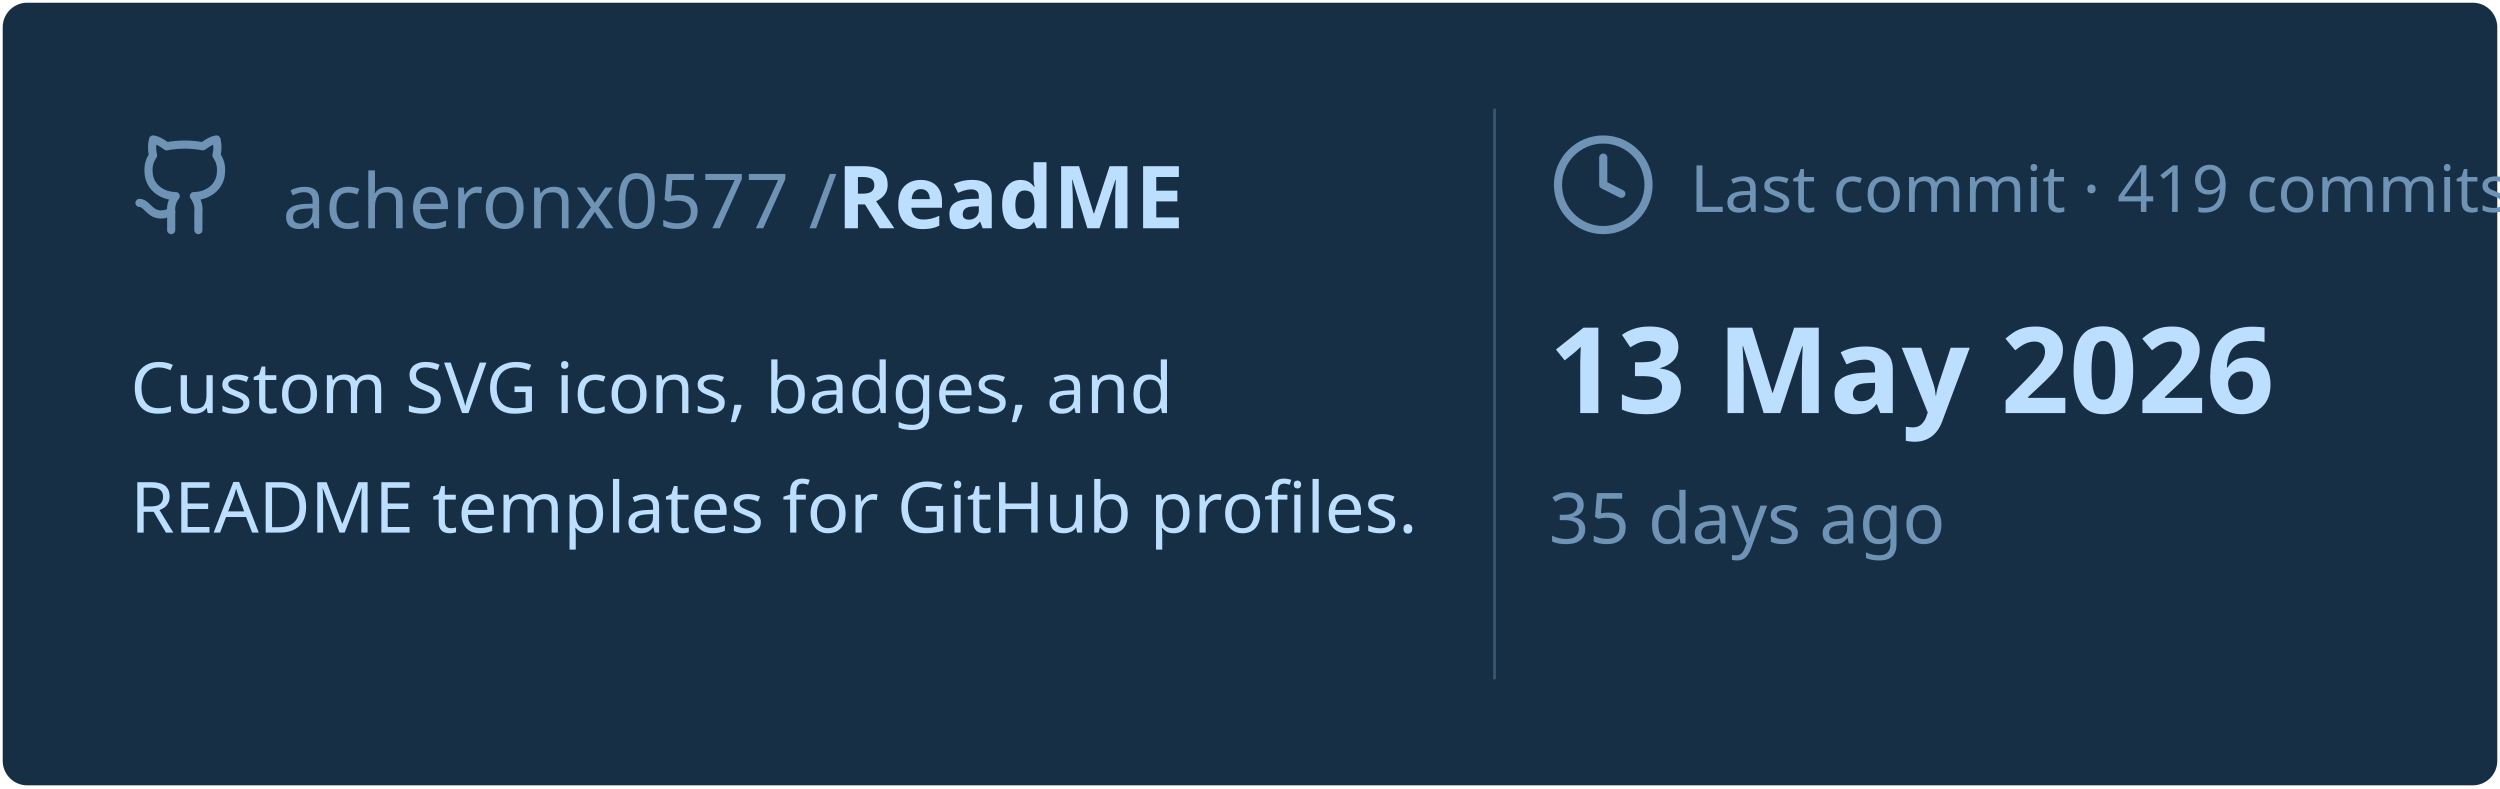
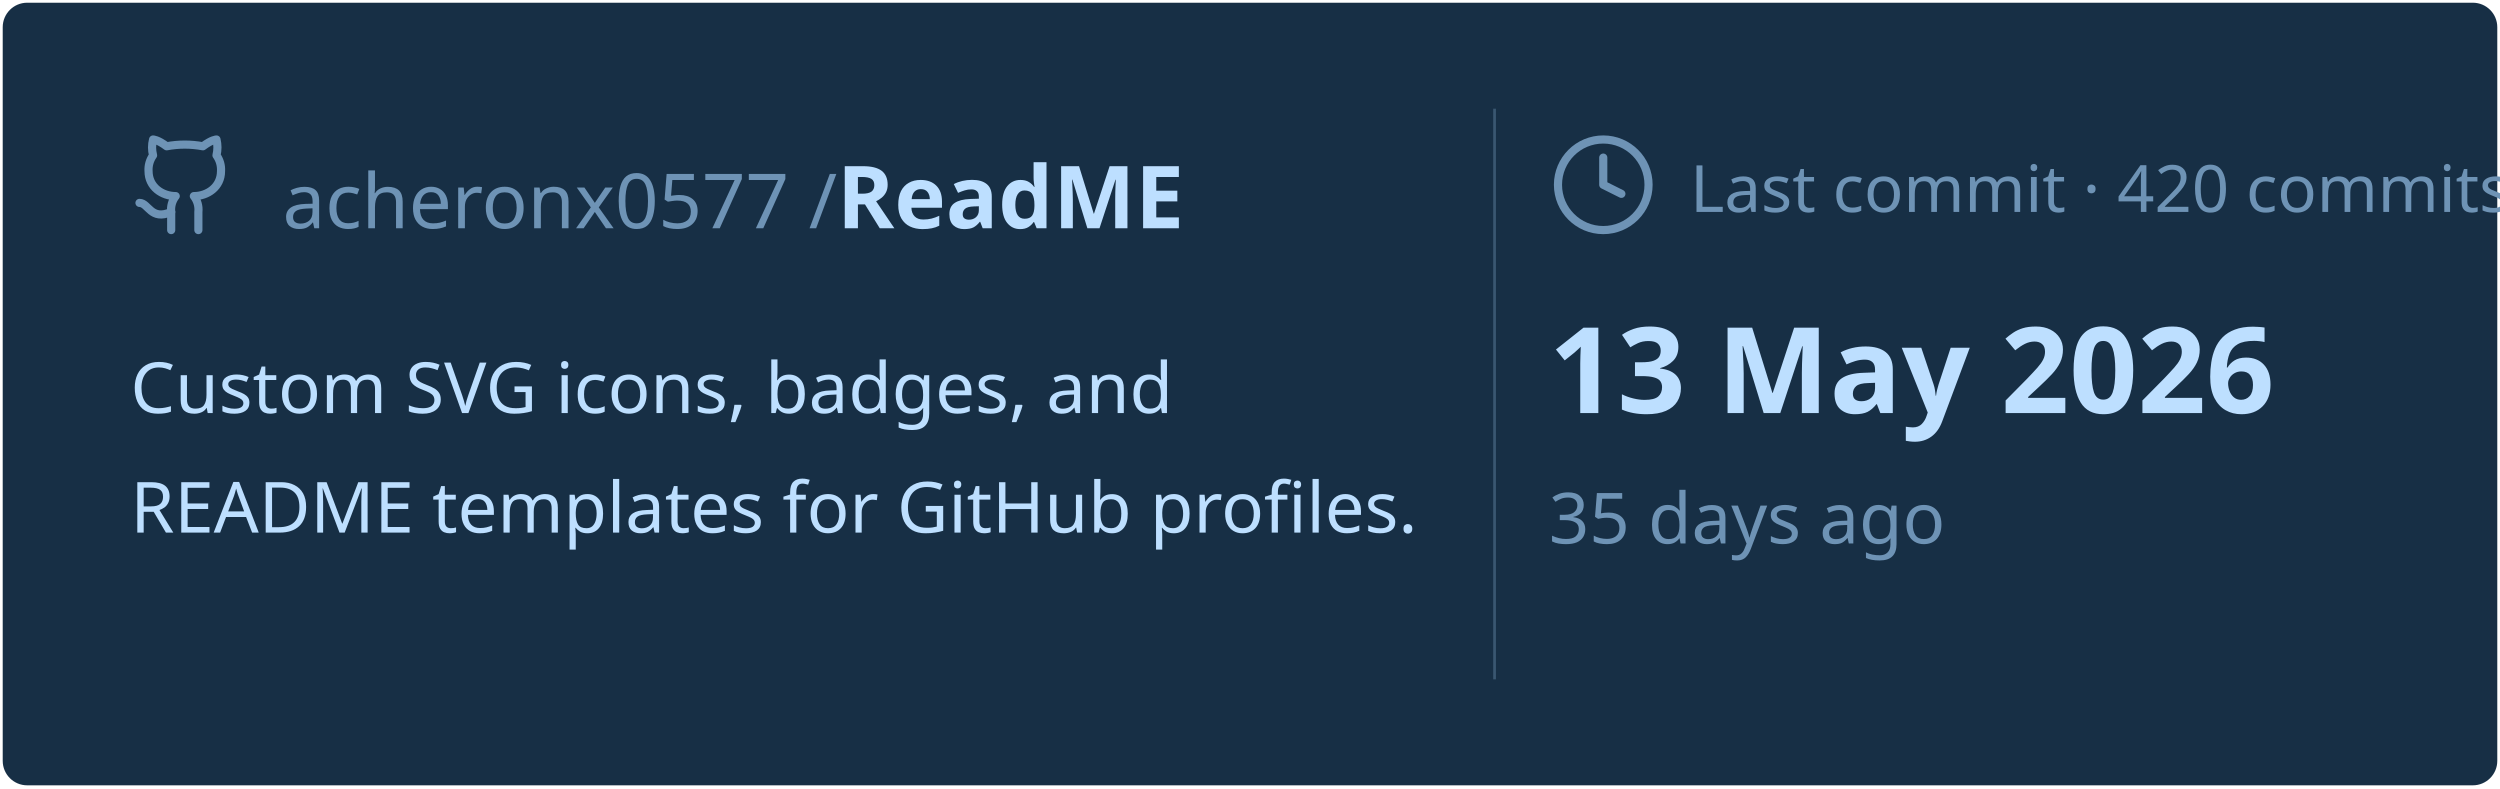
<svg xmlns="http://www.w3.org/2000/svg" viewBox="0 0 460 145" width="460px" height="145px">
  <rect stroke="#000000" stroke-opacity="0" fill="#172F45" rx="4.5" x="0.5" y="0.5" width="459" height="144" />
  <g transform="translate(24, 42)">
    <svg x="0" y="-18" width="20" height="20" viewBox="0 0 24 24" fill="none" stroke="#6E93B5" stroke-width="1.8" stroke-linecap="round" stroke-linejoin="round">
      <path d="M15 22v-4a4.8 4.8 0 0 0-1-3.5c3 0 6-2 6-5.5.08-1.25-.27-2.48-1-3.5.28-1.15.28-2.35 0-3.5 0 0-1 0-3 1.5-2.64-.5-5.36-.5-8 0C6 2 5 2 5 2c-.3 1.15-.3 2.35 0 3.5A5.403 5.403 0 0 0 4 9c0 3.5 3 5.5 6 5.5-.39.49-.68 1.05-.85 1.65-.17.6-.22 1.23-.15 1.85v4" />
      <path d="M9 18c-4.51 2-5-2-7-2" />
    </svg>
    <text x="28" y="0" font-family="&quot;Segoe UI&quot;, Ubuntu, sans-serif" font-size="14" font-weight="400" fill="#6E93B5">acheronx0577 /</text>
    <text x="130" y="0" font-family="&quot;Segoe UI&quot;, Ubuntu, sans-serif" font-size="16" font-weight="700" fill="#BDDFFF">ReadME</text>
  </g>
  <text x="24" y="76" font-family="&quot;Segoe UI&quot;, Ubuntu, sans-serif" font-size="13" font-weight="400" fill="#BDDFFF">Custom SVG icons, badges, and</text>
  <text x="24" y="98" font-family="&quot;Segoe UI&quot;, Ubuntu, sans-serif" font-size="13" font-weight="400" fill="#BDDFFF">README templates for GitHub profiles.</text>
  <line x1="275" y1="20" x2="275" y2="125" stroke="#6E93B5" stroke-width="0.5" stroke-opacity="0.4" />
  <svg x="285" y="24" width="20" height="20" viewBox="0 0 24 24" fill="none" stroke="#6E93B5" stroke-width="1.8" stroke-linecap="round" stroke-linejoin="round">
    <circle cx="12" cy="12" r="10" />
    <polyline points="12 6 12 12 16 14" />
  </svg>
-   <text x="311" y="39" font-family="&quot;Segoe UI&quot;, Ubuntu, sans-serif" font-size="12" font-weight="400" fill="#6E93B5">Last commit · 419 commits</text>
+   <text x="311" y="39" font-family="&quot;Segoe UI&quot;, Ubuntu, sans-serif" font-size="12" font-weight="400" fill="#6E93B5">Last commit · 420 commits</text>
  <text x="285" y="76" font-family="&quot;Segoe UI&quot;, Ubuntu, sans-serif" font-size="22" font-weight="700" fill="#BDDFFF">13 May 2026</text>
  <text x="285" y="100" font-family="&quot;Segoe UI&quot;, Ubuntu, sans-serif" font-size="13" font-weight="400" fill="#6E93B5">35 days ago</text>
</svg>
